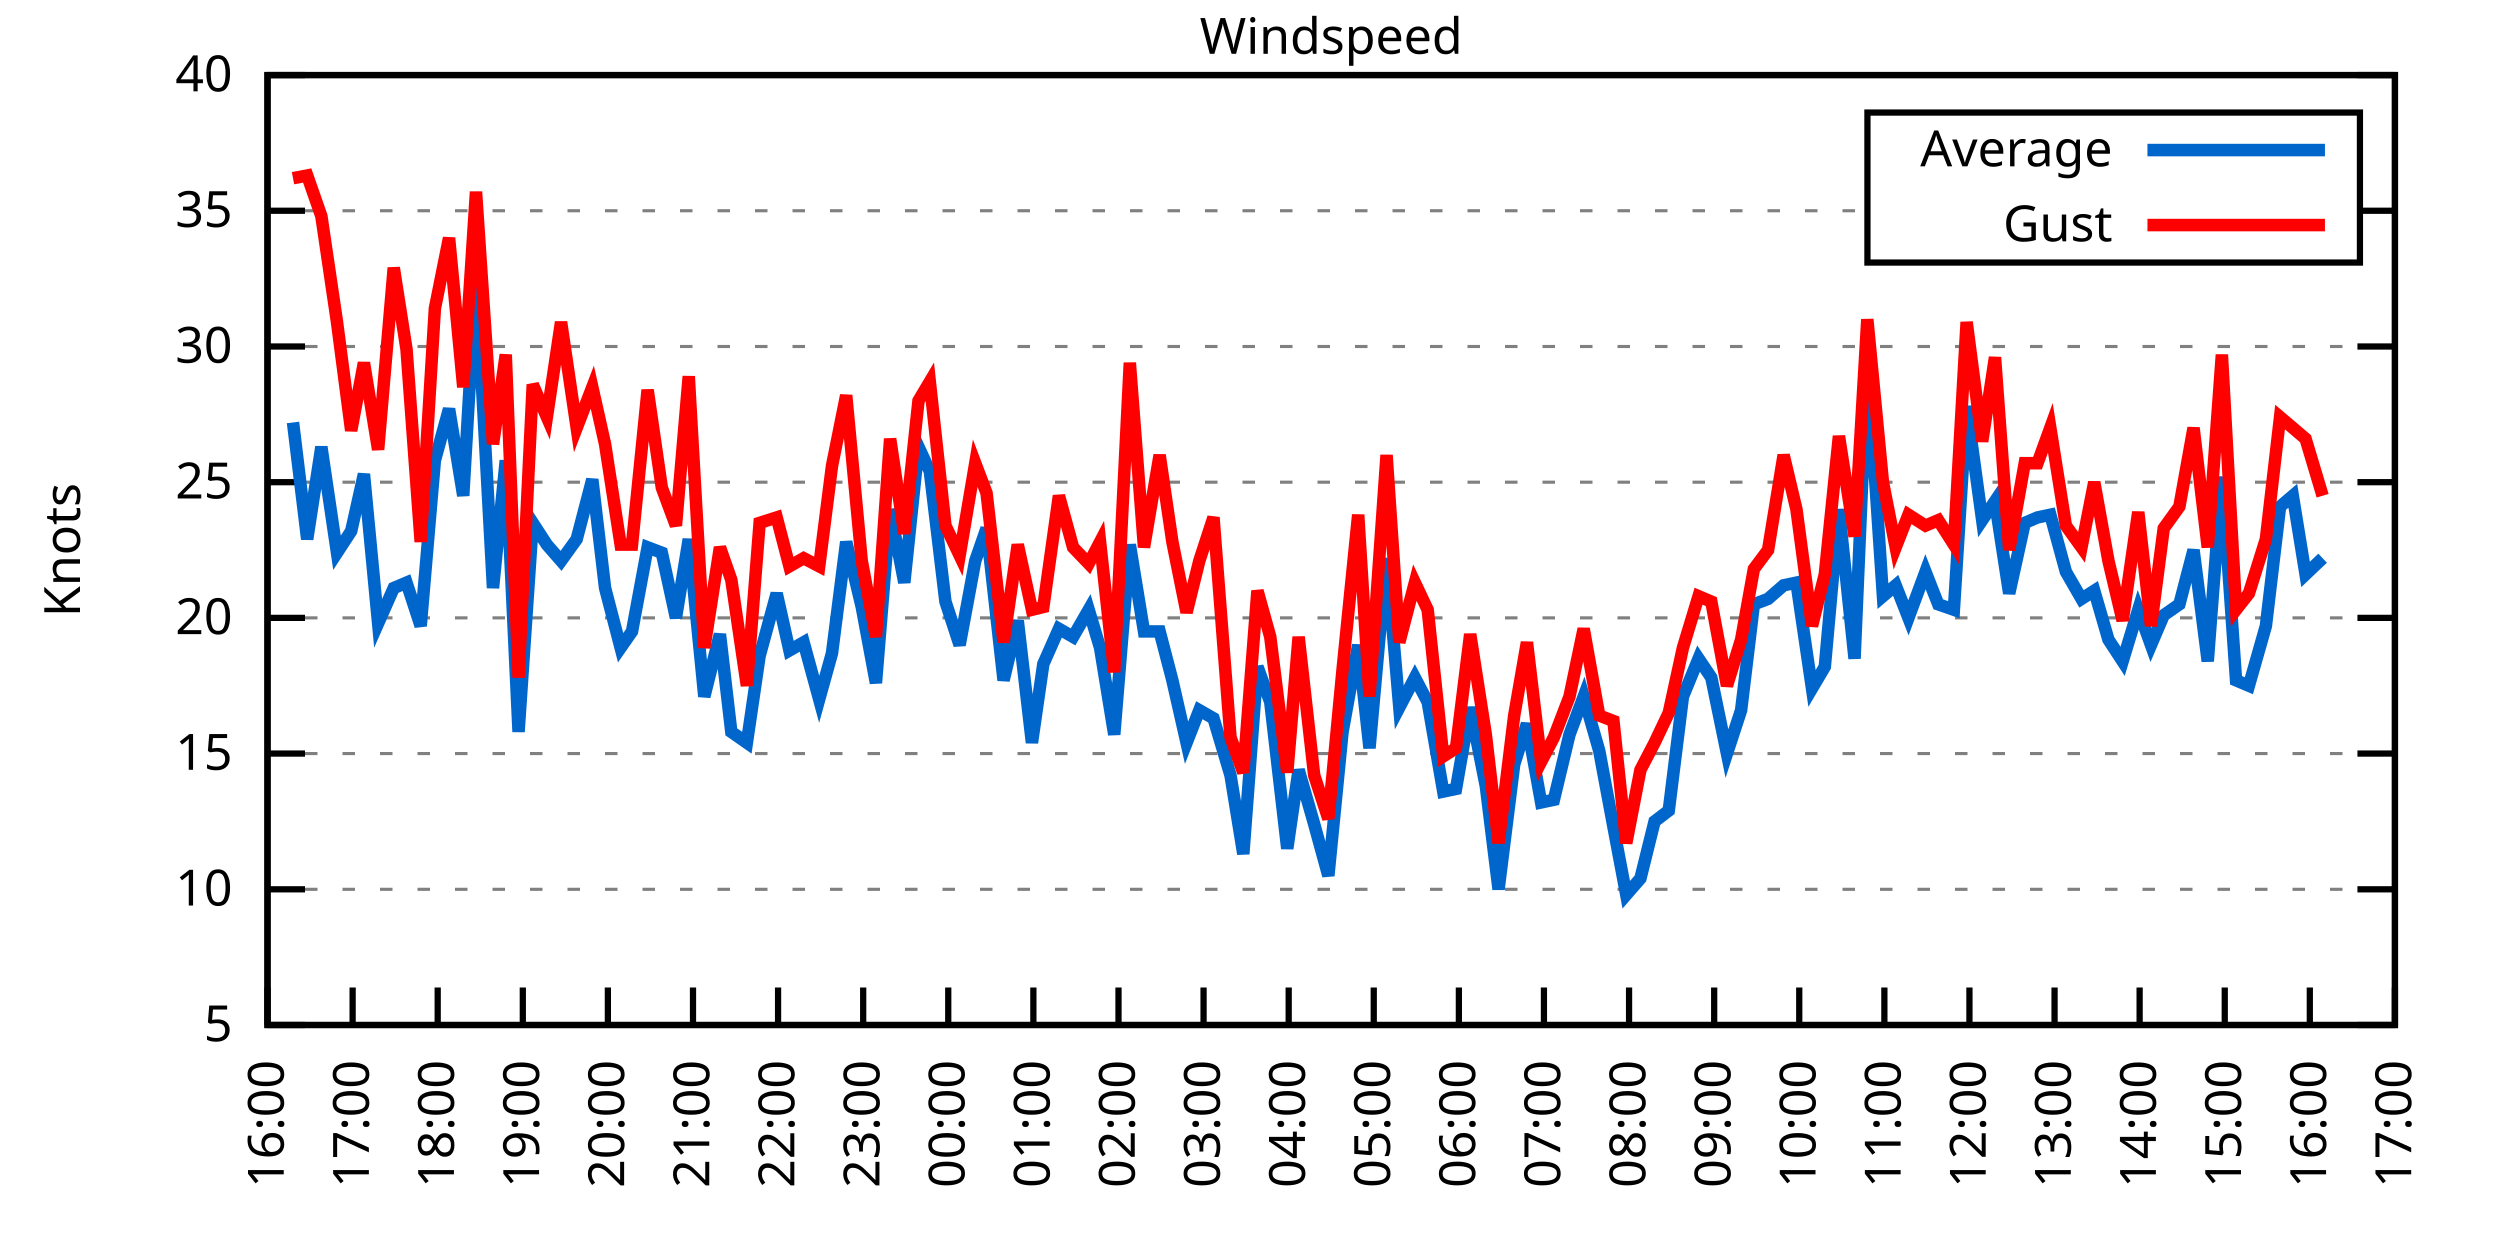
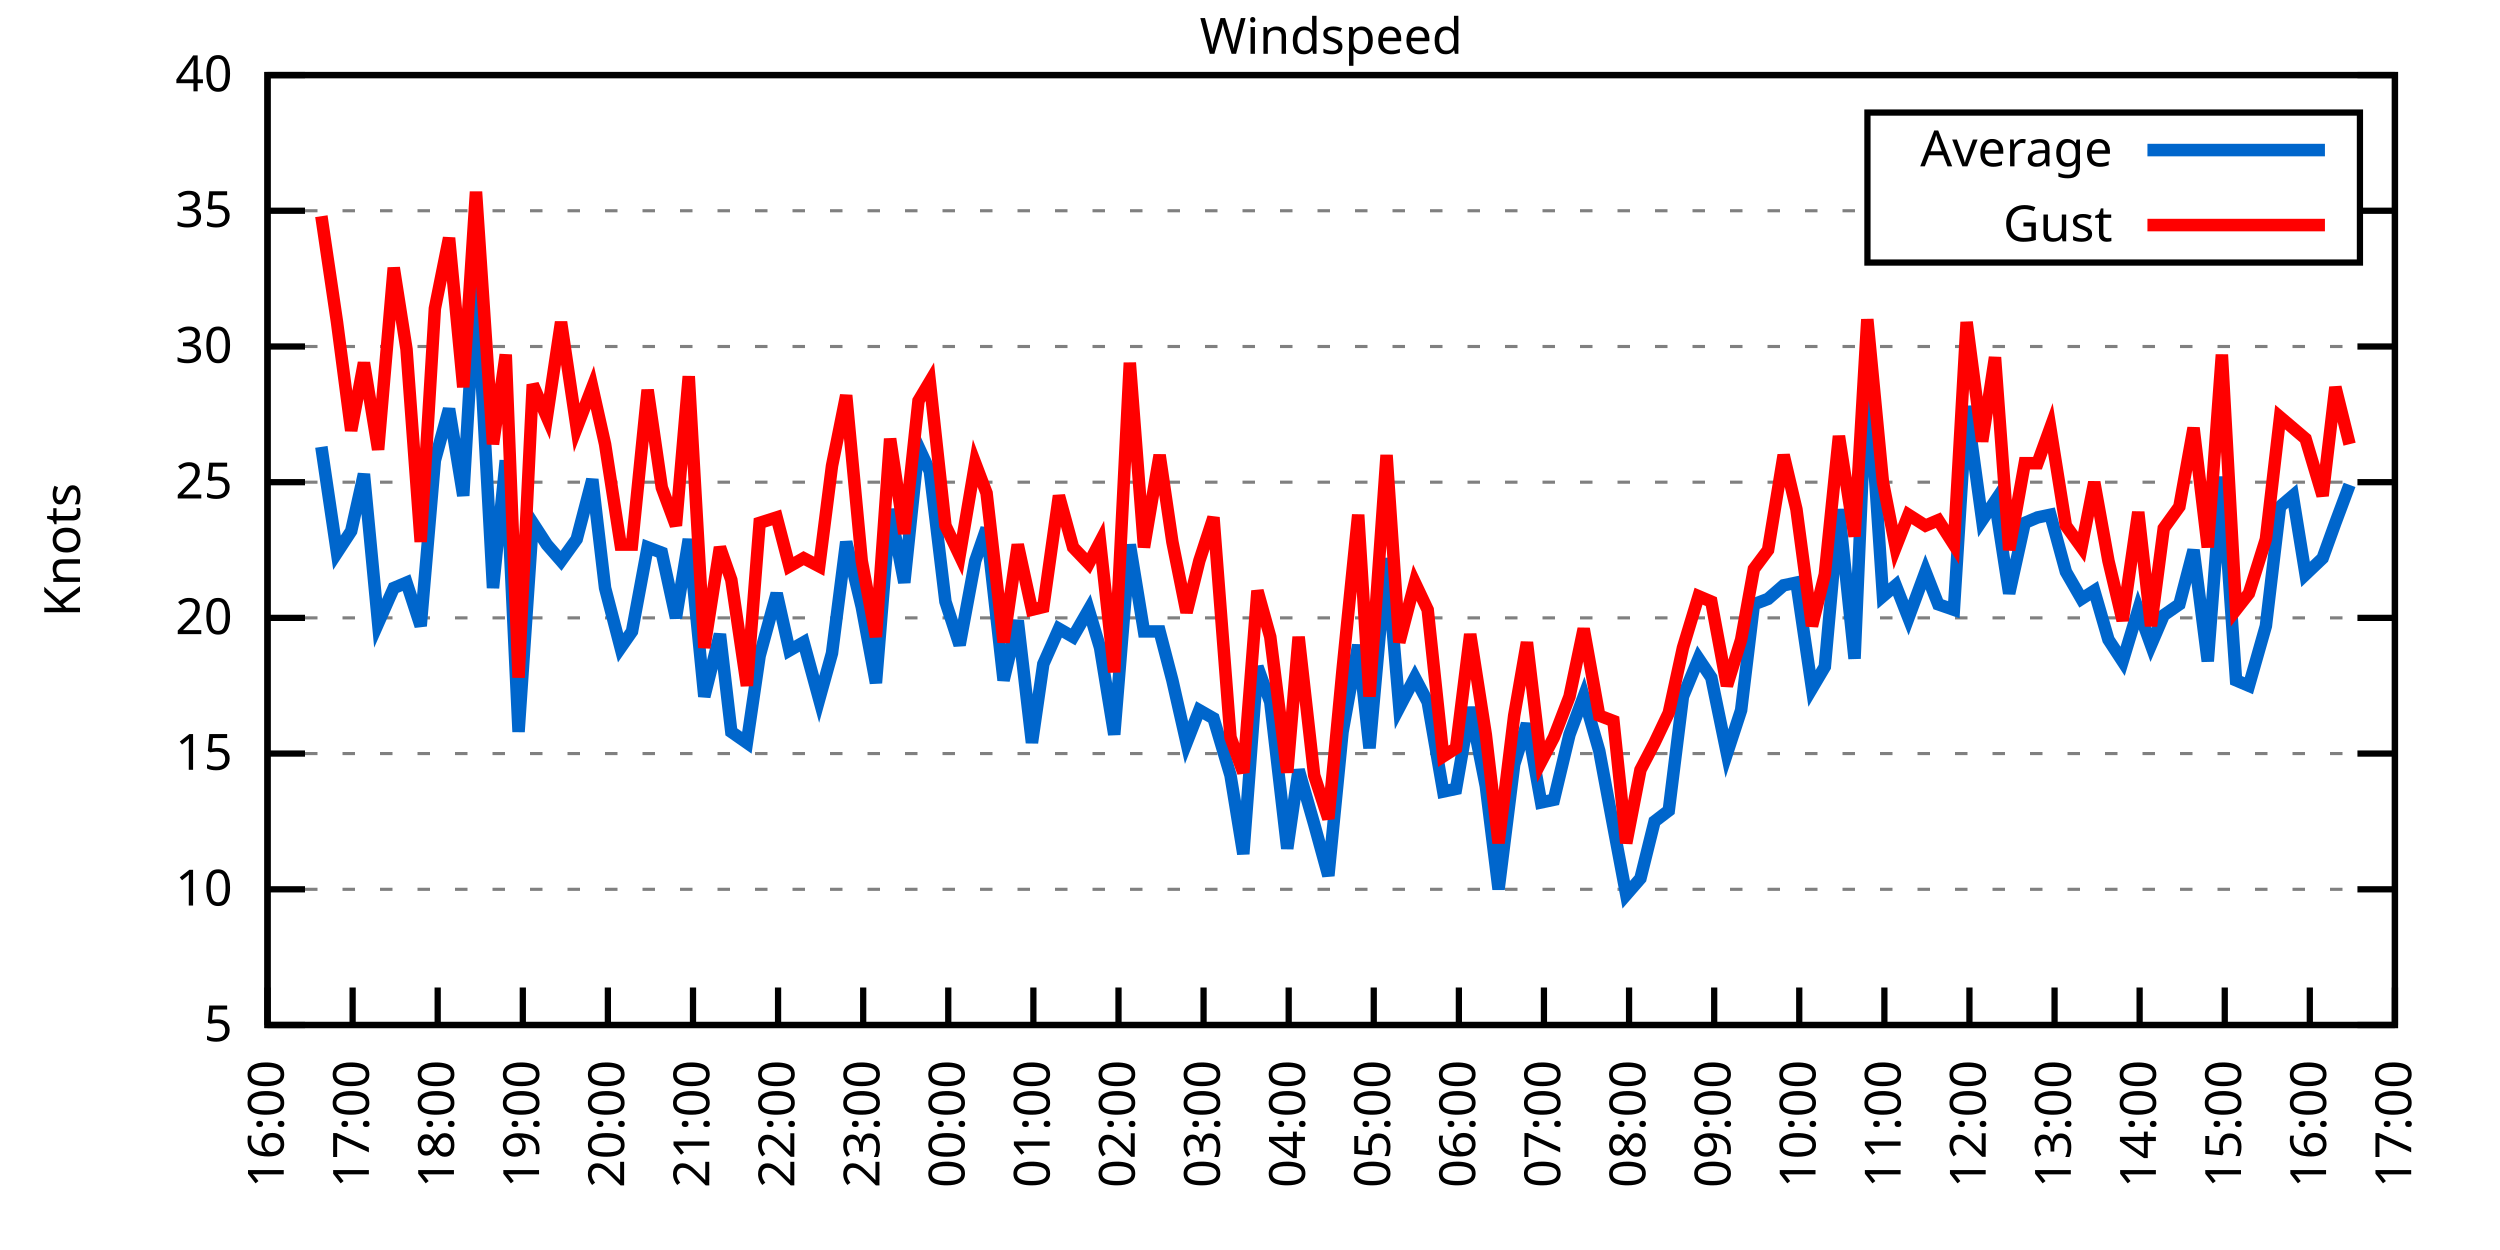
<svg xmlns="http://www.w3.org/2000/svg" xmlns:xlink="http://www.w3.org/1999/xlink" width="400" height="200" viewBox="0 0 400 200">
  <g id="gnuplot_canvas">
    <rect x="0" y="0" width="400" height="200" fill="none" />
    <defs>
      <circle id="gpDot" r="0.5" stroke-width="0.5" stroke="currentColor" />
      <path id="gpPt0" stroke-width="0.333" stroke="currentColor" d="M-1,0 h2 M0,-1 v2" />
      <path id="gpPt1" stroke-width="0.333" stroke="currentColor" d="M-1,-1 L1,1 M1,-1 L-1,1" />
      <path id="gpPt2" stroke-width="0.333" stroke="currentColor" d="M-1,0 L1,0 M0,-1 L0,1 M-1,-1 L1,1 M-1,1 L1,-1" />
      <rect id="gpPt3" stroke-width="0.333" stroke="currentColor" x="-1" y="-1" width="2" height="2" />
      <rect id="gpPt4" stroke-width="0.333" stroke="currentColor" fill="currentColor" x="-1" y="-1" width="2" height="2" />
      <circle id="gpPt5" stroke-width="0.333" stroke="currentColor" cx="0" cy="0" r="1" />
      <use xlink:href="#gpPt5" id="gpPt6" fill="currentColor" stroke="none" />
      <path id="gpPt7" stroke-width="0.333" stroke="currentColor" d="M0,-1.33 L-1.33,0.67 L1.33,0.67 z" />
      <use xlink:href="#gpPt7" id="gpPt8" fill="currentColor" stroke="none" />
      <use xlink:href="#gpPt7" id="gpPt9" stroke="currentColor" transform="rotate(180)" />
      <use xlink:href="#gpPt9" id="gpPt10" fill="currentColor" stroke="none" />
      <use xlink:href="#gpPt3" id="gpPt11" stroke="currentColor" transform="rotate(45)" />
      <use xlink:href="#gpPt11" id="gpPt12" fill="currentColor" stroke="none" />
      <path id="gpPt13" stroke-width="0.333" stroke="currentColor" d="M0,1.330 L1.265,0.411 L0.782,-1.067 L-0.782,-1.076 L-1.265,0.411 z" />
      <use xlink:href="#gpPt13" id="gpPt14" fill="currentColor" stroke="none" />
      <filter id="textbox" filterUnits="objectBoundingBox" x="0" y="0" height="1" width="1">
        <feFlood flood-color="white" flood-opacity="1" result="bgnd" />
        <feComposite in="SourceGraphic" in2="bgnd" operator="atop" />
      </filter>
      <filter id="greybox" filterUnits="objectBoundingBox" x="0" y="0" height="1" width="1">
        <feFlood flood-color="lightgrey" flood-opacity="1" result="grey" />
        <feComposite in="SourceGraphic" in2="grey" operator="atop" />
      </filter>
    </defs>
    <g fill="none" color="white" stroke="currentColor" stroke-width="1.00" stroke-linecap="butt" stroke-linejoin="miter">
</g>
    <g fill="none" color="black" stroke="currentColor" stroke-width="1.00" stroke-linecap="butt" stroke-linejoin="miter">
      <g stroke="none" shape-rendering="crispEdges">
        <polygon fill="rgb(255, 255, 255)" points="42.80,164.00 383.18,164.00 383.18,12.02 42.80,12.02 " />
      </g>
    </g>
    <g fill="none" color="black" stroke="currentColor" stroke-width="1.00" stroke-linecap="butt" stroke-linejoin="miter">
</g>
    <g fill="none" color="black" stroke="black" stroke-width="0.50" stroke-linecap="butt" stroke-linejoin="miter">
</g>
    <g fill="none" color="gray" stroke="currentColor" stroke-width="0.50" stroke-linecap="butt" stroke-linejoin="miter">
      <path stroke="gray" stroke-dasharray="2,4" class="gridline" d="M42.80,164.00 L383.19,164.00  " />
    </g>
    <g fill="none" color="gray" stroke="gray" stroke-width="1.00" stroke-linecap="butt" stroke-linejoin="miter">
</g>
    <g fill="none" color="black" stroke="currentColor" stroke-width="1.00" stroke-linecap="butt" stroke-linejoin="miter">
      <path stroke="black" d="M42.80,164.00 L48.80,164.00 M383.19,164.00 L377.19,164.00  " />
      <g transform="translate(37.20,166.60)" stroke="none" fill="black" font-family="Sans" font-size="8.00" text-anchor="end">
        <text>
          <tspan font-family="Sans"> 5</tspan>
        </text>
      </g>
    </g>
    <g fill="none" color="black" stroke="currentColor" stroke-width="1.00" stroke-linecap="butt" stroke-linejoin="miter">
</g>
    <g fill="none" color="black" stroke="black" stroke-width="0.50" stroke-linecap="butt" stroke-linejoin="miter">
</g>
    <g fill="none" color="gray" stroke="currentColor" stroke-width="0.50" stroke-linecap="butt" stroke-linejoin="miter">
      <path stroke="gray" stroke-dasharray="2,4" class="gridline" d="M42.80,142.29 L383.19,142.29  " />
    </g>
    <g fill="none" color="gray" stroke="gray" stroke-width="1.00" stroke-linecap="butt" stroke-linejoin="miter">
</g>
    <g fill="none" color="black" stroke="currentColor" stroke-width="1.00" stroke-linecap="butt" stroke-linejoin="miter">
      <path stroke="black" d="M42.80,142.29 L48.80,142.29 M383.19,142.29 L377.19,142.29  " />
      <g transform="translate(37.20,144.89)" stroke="none" fill="black" font-family="Sans" font-size="8.00" text-anchor="end">
        <text>
          <tspan font-family="Sans"> 10</tspan>
        </text>
      </g>
    </g>
    <g fill="none" color="black" stroke="currentColor" stroke-width="1.00" stroke-linecap="butt" stroke-linejoin="miter">
</g>
    <g fill="none" color="black" stroke="black" stroke-width="0.50" stroke-linecap="butt" stroke-linejoin="miter">
</g>
    <g fill="none" color="gray" stroke="currentColor" stroke-width="0.50" stroke-linecap="butt" stroke-linejoin="miter">
      <path stroke="gray" stroke-dasharray="2,4" class="gridline" d="M42.80,120.57 L383.19,120.57  " />
    </g>
    <g fill="none" color="gray" stroke="gray" stroke-width="1.00" stroke-linecap="butt" stroke-linejoin="miter">
</g>
    <g fill="none" color="black" stroke="currentColor" stroke-width="1.00" stroke-linecap="butt" stroke-linejoin="miter">
      <path stroke="black" d="M42.80,120.57 L48.80,120.57 M383.19,120.57 L377.19,120.57  " />
      <g transform="translate(37.20,123.17)" stroke="none" fill="black" font-family="Sans" font-size="8.00" text-anchor="end">
        <text>
          <tspan font-family="Sans"> 15</tspan>
        </text>
      </g>
    </g>
    <g fill="none" color="black" stroke="currentColor" stroke-width="1.00" stroke-linecap="butt" stroke-linejoin="miter">
</g>
    <g fill="none" color="black" stroke="black" stroke-width="0.50" stroke-linecap="butt" stroke-linejoin="miter">
</g>
    <g fill="none" color="gray" stroke="currentColor" stroke-width="0.50" stroke-linecap="butt" stroke-linejoin="miter">
      <path stroke="gray" stroke-dasharray="2,4" class="gridline" d="M42.80,98.86 L383.19,98.86  " />
    </g>
    <g fill="none" color="gray" stroke="gray" stroke-width="1.00" stroke-linecap="butt" stroke-linejoin="miter">
</g>
    <g fill="none" color="black" stroke="currentColor" stroke-width="1.00" stroke-linecap="butt" stroke-linejoin="miter">
      <path stroke="black" d="M42.80,98.86 L48.80,98.86 M383.19,98.86 L377.19,98.86  " />
      <g transform="translate(37.20,101.46)" stroke="none" fill="black" font-family="Sans" font-size="8.00" text-anchor="end">
        <text>
          <tspan font-family="Sans"> 20</tspan>
        </text>
      </g>
    </g>
    <g fill="none" color="black" stroke="currentColor" stroke-width="1.00" stroke-linecap="butt" stroke-linejoin="miter">
</g>
    <g fill="none" color="black" stroke="black" stroke-width="0.50" stroke-linecap="butt" stroke-linejoin="miter">
</g>
    <g fill="none" color="gray" stroke="currentColor" stroke-width="0.50" stroke-linecap="butt" stroke-linejoin="miter">
      <path stroke="gray" stroke-dasharray="2,4" class="gridline" d="M42.80,77.15 L383.19,77.15  " />
    </g>
    <g fill="none" color="gray" stroke="gray" stroke-width="1.00" stroke-linecap="butt" stroke-linejoin="miter">
</g>
    <g fill="none" color="black" stroke="currentColor" stroke-width="1.00" stroke-linecap="butt" stroke-linejoin="miter">
      <path stroke="black" d="M42.80,77.15 L48.80,77.15 M383.19,77.15 L377.19,77.15  " />
      <g transform="translate(37.20,79.75)" stroke="none" fill="black" font-family="Sans" font-size="8.00" text-anchor="end">
        <text>
          <tspan font-family="Sans"> 25</tspan>
        </text>
      </g>
    </g>
    <g fill="none" color="black" stroke="currentColor" stroke-width="1.00" stroke-linecap="butt" stroke-linejoin="miter">
</g>
    <g fill="none" color="black" stroke="black" stroke-width="0.50" stroke-linecap="butt" stroke-linejoin="miter">
</g>
    <g fill="none" color="gray" stroke="currentColor" stroke-width="0.50" stroke-linecap="butt" stroke-linejoin="miter">
      <path stroke="gray" stroke-dasharray="2,4" class="gridline" d="M42.80,55.44 L383.19,55.44  " />
    </g>
    <g fill="none" color="gray" stroke="gray" stroke-width="1.00" stroke-linecap="butt" stroke-linejoin="miter">
</g>
    <g fill="none" color="black" stroke="currentColor" stroke-width="1.00" stroke-linecap="butt" stroke-linejoin="miter">
      <path stroke="black" d="M42.80,55.44 L48.80,55.44 M383.19,55.44 L377.19,55.44  " />
      <g transform="translate(37.20,58.04)" stroke="none" fill="black" font-family="Sans" font-size="8.00" text-anchor="end">
        <text>
          <tspan font-family="Sans"> 30</tspan>
        </text>
      </g>
    </g>
    <g fill="none" color="black" stroke="currentColor" stroke-width="1.00" stroke-linecap="butt" stroke-linejoin="miter">
</g>
    <g fill="none" color="black" stroke="black" stroke-width="0.50" stroke-linecap="butt" stroke-linejoin="miter">
</g>
    <g fill="none" color="gray" stroke="currentColor" stroke-width="0.50" stroke-linecap="butt" stroke-linejoin="miter">
      <path stroke="gray" stroke-dasharray="2,4" class="gridline" d="M42.80,33.72 L298.79,33.72 M377.59,33.72 L383.19,33.72  " />
    </g>
    <g fill="none" color="gray" stroke="gray" stroke-width="1.00" stroke-linecap="butt" stroke-linejoin="miter">
</g>
    <g fill="none" color="black" stroke="currentColor" stroke-width="1.00" stroke-linecap="butt" stroke-linejoin="miter">
      <path stroke="black" d="M42.80,33.72 L48.80,33.72 M383.19,33.72 L377.19,33.72  " />
      <g transform="translate(37.20,36.32)" stroke="none" fill="black" font-family="Sans" font-size="8.00" text-anchor="end">
        <text>
          <tspan font-family="Sans"> 35</tspan>
        </text>
      </g>
    </g>
    <g fill="none" color="black" stroke="currentColor" stroke-width="1.00" stroke-linecap="butt" stroke-linejoin="miter">
</g>
    <g fill="none" color="black" stroke="black" stroke-width="0.50" stroke-linecap="butt" stroke-linejoin="miter">
</g>
    <g fill="none" color="gray" stroke="currentColor" stroke-width="0.50" stroke-linecap="butt" stroke-linejoin="miter">
      <path stroke="gray" stroke-dasharray="2,4" class="gridline" d="M42.80,12.01 L383.19,12.01  " />
    </g>
    <g fill="none" color="gray" stroke="gray" stroke-width="1.00" stroke-linecap="butt" stroke-linejoin="miter">
</g>
    <g fill="none" color="black" stroke="currentColor" stroke-width="1.00" stroke-linecap="butt" stroke-linejoin="miter">
      <path stroke="black" d="M42.80,12.01 L48.80,12.01 M383.19,12.01 L377.19,12.01  " />
      <g transform="translate(37.20,14.61)" stroke="none" fill="black" font-family="Sans" font-size="8.00" text-anchor="end">
        <text>
          <tspan font-family="Sans"> 40</tspan>
        </text>
      </g>
    </g>
    <g fill="none" color="black" stroke="currentColor" stroke-width="1.00" stroke-linecap="butt" stroke-linejoin="miter">
      <path stroke="black" d="M42.80,164.00 L42.80,158.00  " />
      <g transform="translate(45.40,169.60) rotate(270.00)" stroke="none" fill="black" font-family="Sans" font-size="8.00" text-anchor="end">
        <text>
          <tspan font-family="Sans">16:00</tspan>
        </text>
      </g>
    </g>
    <g fill="none" color="black" stroke="currentColor" stroke-width="1.00" stroke-linecap="butt" stroke-linejoin="miter">
      <path stroke="black" d="M56.42,164.00 L56.42,158.00  " />
      <g transform="translate(59.02,169.60) rotate(270.00)" stroke="none" fill="black" font-family="Sans" font-size="8.00" text-anchor="end">
        <text>
          <tspan font-family="Sans">17:00</tspan>
        </text>
      </g>
    </g>
    <g fill="none" color="black" stroke="currentColor" stroke-width="1.00" stroke-linecap="butt" stroke-linejoin="miter">
      <path stroke="black" d="M70.03,164.00 L70.03,158.00  " />
      <g transform="translate(72.63,169.60) rotate(270.00)" stroke="none" fill="black" font-family="Sans" font-size="8.00" text-anchor="end">
        <text>
          <tspan font-family="Sans">18:00</tspan>
        </text>
      </g>
    </g>
    <g fill="none" color="black" stroke="currentColor" stroke-width="1.00" stroke-linecap="butt" stroke-linejoin="miter">
      <path stroke="black" d="M83.65,164.00 L83.65,158.00  " />
      <g transform="translate(86.25,169.60) rotate(270.00)" stroke="none" fill="black" font-family="Sans" font-size="8.00" text-anchor="end">
        <text>
          <tspan font-family="Sans">19:00</tspan>
        </text>
      </g>
    </g>
    <g fill="none" color="black" stroke="currentColor" stroke-width="1.00" stroke-linecap="butt" stroke-linejoin="miter">
      <path stroke="black" d="M97.26,164.00 L97.26,158.00  " />
      <g transform="translate(99.86,169.60) rotate(270.00)" stroke="none" fill="black" font-family="Sans" font-size="8.00" text-anchor="end">
        <text>
          <tspan font-family="Sans">20:00</tspan>
        </text>
      </g>
    </g>
    <g fill="none" color="black" stroke="currentColor" stroke-width="1.00" stroke-linecap="butt" stroke-linejoin="miter">
      <path stroke="black" d="M110.88,164.00 L110.88,158.00  " />
      <g transform="translate(113.48,169.60) rotate(270.00)" stroke="none" fill="black" font-family="Sans" font-size="8.00" text-anchor="end">
        <text>
          <tspan font-family="Sans">21:00</tspan>
        </text>
      </g>
    </g>
    <g fill="none" color="black" stroke="currentColor" stroke-width="1.00" stroke-linecap="butt" stroke-linejoin="miter">
      <path stroke="black" d="M124.49,164.00 L124.49,158.00  " />
      <g transform="translate(127.09,169.60) rotate(270.00)" stroke="none" fill="black" font-family="Sans" font-size="8.00" text-anchor="end">
        <text>
          <tspan font-family="Sans">22:00</tspan>
        </text>
      </g>
    </g>
    <g fill="none" color="black" stroke="currentColor" stroke-width="1.00" stroke-linecap="butt" stroke-linejoin="miter">
      <path stroke="black" d="M138.11,164.00 L138.11,158.00  " />
      <g transform="translate(140.71,169.60) rotate(270.00)" stroke="none" fill="black" font-family="Sans" font-size="8.00" text-anchor="end">
        <text>
          <tspan font-family="Sans">23:00</tspan>
        </text>
      </g>
    </g>
    <g fill="none" color="black" stroke="currentColor" stroke-width="1.00" stroke-linecap="butt" stroke-linejoin="miter">
      <path stroke="black" d="M151.72,164.00 L151.72,158.00  " />
      <g transform="translate(154.32,169.60) rotate(270.00)" stroke="none" fill="black" font-family="Sans" font-size="8.00" text-anchor="end">
        <text>
          <tspan font-family="Sans">00:00</tspan>
        </text>
      </g>
    </g>
    <g fill="none" color="black" stroke="currentColor" stroke-width="1.00" stroke-linecap="butt" stroke-linejoin="miter">
      <path stroke="black" d="M165.34,164.00 L165.34,158.00  " />
      <g transform="translate(167.94,169.60) rotate(270.00)" stroke="none" fill="black" font-family="Sans" font-size="8.00" text-anchor="end">
        <text>
          <tspan font-family="Sans">01:00</tspan>
        </text>
      </g>
    </g>
    <g fill="none" color="black" stroke="currentColor" stroke-width="1.00" stroke-linecap="butt" stroke-linejoin="miter">
      <path stroke="black" d="M178.96,164.00 L178.96,158.00  " />
      <g transform="translate(181.56,169.60) rotate(270.00)" stroke="none" fill="black" font-family="Sans" font-size="8.00" text-anchor="end">
        <text>
          <tspan font-family="Sans">02:00</tspan>
        </text>
      </g>
    </g>
    <g fill="none" color="black" stroke="currentColor" stroke-width="1.00" stroke-linecap="butt" stroke-linejoin="miter">
      <path stroke="black" d="M192.57,164.00 L192.57,158.00  " />
      <g transform="translate(195.17,169.60) rotate(270.00)" stroke="none" fill="black" font-family="Sans" font-size="8.00" text-anchor="end">
        <text>
          <tspan font-family="Sans">03:00</tspan>
        </text>
      </g>
    </g>
    <g fill="none" color="black" stroke="currentColor" stroke-width="1.00" stroke-linecap="butt" stroke-linejoin="miter">
      <path stroke="black" d="M206.19,164.00 L206.19,158.00  " />
      <g transform="translate(208.79,169.60) rotate(270.00)" stroke="none" fill="black" font-family="Sans" font-size="8.00" text-anchor="end">
        <text>
          <tspan font-family="Sans">04:00</tspan>
        </text>
      </g>
    </g>
    <g fill="none" color="black" stroke="currentColor" stroke-width="1.00" stroke-linecap="butt" stroke-linejoin="miter">
      <path stroke="black" d="M219.80,164.00 L219.80,158.00  " />
      <g transform="translate(222.40,169.60) rotate(270.00)" stroke="none" fill="black" font-family="Sans" font-size="8.00" text-anchor="end">
        <text>
          <tspan font-family="Sans">05:00</tspan>
        </text>
      </g>
    </g>
    <g fill="none" color="black" stroke="currentColor" stroke-width="1.00" stroke-linecap="butt" stroke-linejoin="miter">
      <path stroke="black" d="M233.42,164.00 L233.42,158.00  " />
      <g transform="translate(236.02,169.60) rotate(270.00)" stroke="none" fill="black" font-family="Sans" font-size="8.00" text-anchor="end">
        <text>
          <tspan font-family="Sans">06:00</tspan>
        </text>
      </g>
    </g>
    <g fill="none" color="black" stroke="currentColor" stroke-width="1.00" stroke-linecap="butt" stroke-linejoin="miter">
      <path stroke="black" d="M247.03,164.00 L247.03,158.00  " />
      <g transform="translate(249.63,169.60) rotate(270.00)" stroke="none" fill="black" font-family="Sans" font-size="8.00" text-anchor="end">
        <text>
          <tspan font-family="Sans">07:00</tspan>
        </text>
      </g>
    </g>
    <g fill="none" color="black" stroke="currentColor" stroke-width="1.00" stroke-linecap="butt" stroke-linejoin="miter">
      <path stroke="black" d="M260.65,164.00 L260.65,158.00  " />
      <g transform="translate(263.25,169.60) rotate(270.00)" stroke="none" fill="black" font-family="Sans" font-size="8.00" text-anchor="end">
        <text>
          <tspan font-family="Sans">08:00</tspan>
        </text>
      </g>
    </g>
    <g fill="none" color="black" stroke="currentColor" stroke-width="1.00" stroke-linecap="butt" stroke-linejoin="miter">
      <path stroke="black" d="M274.27,164.00 L274.27,158.00  " />
      <g transform="translate(276.87,169.60) rotate(270.00)" stroke="none" fill="black" font-family="Sans" font-size="8.00" text-anchor="end">
        <text>
          <tspan font-family="Sans">09:00</tspan>
        </text>
      </g>
    </g>
    <g fill="none" color="black" stroke="currentColor" stroke-width="1.00" stroke-linecap="butt" stroke-linejoin="miter">
      <path stroke="black" d="M287.88,164.00 L287.88,158.00  " />
      <g transform="translate(290.48,169.60) rotate(270.00)" stroke="none" fill="black" font-family="Sans" font-size="8.00" text-anchor="end">
        <text>
          <tspan font-family="Sans">10:00</tspan>
        </text>
      </g>
    </g>
    <g fill="none" color="black" stroke="currentColor" stroke-width="1.00" stroke-linecap="butt" stroke-linejoin="miter">
      <path stroke="black" d="M301.50,164.00 L301.50,158.00  " />
      <g transform="translate(304.10,169.60) rotate(270.00)" stroke="none" fill="black" font-family="Sans" font-size="8.00" text-anchor="end">
        <text>
          <tspan font-family="Sans">11:00</tspan>
        </text>
      </g>
    </g>
    <g fill="none" color="black" stroke="currentColor" stroke-width="1.00" stroke-linecap="butt" stroke-linejoin="miter">
      <path stroke="black" d="M315.11,164.00 L315.11,158.00  " />
      <g transform="translate(317.71,169.60) rotate(270.00)" stroke="none" fill="black" font-family="Sans" font-size="8.00" text-anchor="end">
        <text>
          <tspan font-family="Sans">12:00</tspan>
        </text>
      </g>
    </g>
    <g fill="none" color="black" stroke="currentColor" stroke-width="1.00" stroke-linecap="butt" stroke-linejoin="miter">
      <path stroke="black" d="M328.73,164.00 L328.73,158.00  " />
      <g transform="translate(331.33,169.60) rotate(270.00)" stroke="none" fill="black" font-family="Sans" font-size="8.00" text-anchor="end">
        <text>
          <tspan font-family="Sans">13:00</tspan>
        </text>
      </g>
    </g>
    <g fill="none" color="black" stroke="currentColor" stroke-width="1.00" stroke-linecap="butt" stroke-linejoin="miter">
      <path stroke="black" d="M342.34,164.00 L342.34,158.00  " />
      <g transform="translate(344.94,169.60) rotate(270.00)" stroke="none" fill="black" font-family="Sans" font-size="8.00" text-anchor="end">
        <text>
          <tspan font-family="Sans">14:00</tspan>
        </text>
      </g>
    </g>
    <g fill="none" color="black" stroke="currentColor" stroke-width="1.00" stroke-linecap="butt" stroke-linejoin="miter">
      <path stroke="black" d="M355.96,164.00 L355.96,158.00  " />
      <g transform="translate(358.56,169.60) rotate(270.00)" stroke="none" fill="black" font-family="Sans" font-size="8.00" text-anchor="end">
        <text>
          <tspan font-family="Sans">15:00</tspan>
        </text>
      </g>
    </g>
    <g fill="none" color="black" stroke="currentColor" stroke-width="1.00" stroke-linecap="butt" stroke-linejoin="miter">
      <path stroke="black" d="M369.57,164.00 L369.57,158.00  " />
      <g transform="translate(372.17,169.60) rotate(270.00)" stroke="none" fill="black" font-family="Sans" font-size="8.00" text-anchor="end">
        <text>
          <tspan font-family="Sans">16:00</tspan>
        </text>
      </g>
    </g>
    <g fill="none" color="black" stroke="currentColor" stroke-width="1.00" stroke-linecap="butt" stroke-linejoin="miter">
      <path stroke="black" d="M383.19,164.00 L383.19,158.00  " />
      <g transform="translate(385.79,169.60) rotate(270.00)" stroke="none" fill="black" font-family="Sans" font-size="8.00" text-anchor="end">
        <text>
          <tspan font-family="Sans">17:00</tspan>
        </text>
      </g>
    </g>
    <g fill="none" color="black" stroke="currentColor" stroke-width="1.00" stroke-linecap="butt" stroke-linejoin="miter">
</g>
    <g fill="none" color="black" stroke="currentColor" stroke-width="1.00" stroke-linecap="butt" stroke-linejoin="miter">
      <path stroke="black" d="M42.80,12.01 L42.80,164.00 L383.19,164.00 L383.19,12.01 L42.80,12.01 Z  " />
    </g>
    <g fill="none" color="black" stroke="currentColor" stroke-width="1.00" stroke-linecap="butt" stroke-linejoin="miter">
</g>
    <g fill="none" color="black" stroke="currentColor" stroke-width="1.00" stroke-linecap="butt" stroke-linejoin="miter">
      <path stroke="black" d="M298.79,42.01 L298.79,18.01 L377.59,18.01 L377.59,42.01 L298.79,42.01 Z  " />
    </g>
    <g id="Windspeed_plot_1">
      <g fill="none" color="white" stroke="black" stroke-width="2.00" stroke-linecap="butt" stroke-linejoin="miter">
</g>
      <g fill="none" color="black" stroke="currentColor" stroke-width="2.00" stroke-linecap="butt" stroke-linejoin="miter">
        <g transform="translate(337.99,26.61)" stroke="none" fill="black" font-family="Sans" font-size="8.00" text-anchor="end">
          <text>
            <tspan font-family="Sans">Average</tspan>
          </text>
        </g>
      </g>
      <g fill="none" color="black" stroke="currentColor" stroke-width="2.00" stroke-linecap="butt" stroke-linejoin="miter">
-         <path stroke="rgb(  0, 102, 204)" d="M343.59,24.01 L371.99,24.01 M46.88,67.59 L49.15,86.27 L51.42,71.50 L53.92,88.44 L56.19,84.97 L58.23,75.85   L60.50,99.73 L63.00,94.08 L65.04,93.22 L67.31,100.16 L69.58,73.67 L71.85,65.42 L74.12,79.32 L76.16,44.15   L78.88,94.08 L80.92,73.67 L82.97,117.10 L85.24,83.66 L87.50,87.14 L89.77,89.74 L92.27,86.27 L94.77,76.71   L96.81,94.08 L99.30,103.64 L101.12,101.03 L103.62,87.57 L105.89,88.44 L108.15,98.86 L110.20,86.27 L112.69,111.45   L115.19,101.47 L117.01,117.10 L119.50,118.84 L121.54,104.94 L124.27,94.95 L126.31,104.07 L128.58,102.77 L131.07,111.89   L133.12,104.51 L135.39,86.70 L137.88,97.12 L140.15,109.28 L142.42,81.49 L144.69,93.22 L146.96,71.50 L148.77,75.41   L151.27,96.26 L153.54,103.20 L156.04,89.74 L157.85,84.53 L160.57,108.85 L162.84,99.30 L165.11,118.84 L166.93,106.24   L169.43,100.60 L171.69,101.90 L174.19,97.56 L176.01,103.64 L178.28,117.53 L180.77,87.14 L183.04,101.03 L185.54,101.03   L187.58,108.85 L189.85,118.84 L191.89,113.63 L194.16,114.93 L196.88,124.05 L198.93,136.64 L201.19,106.68 L203.24,112.32   L205.96,135.77 L207.78,123.18 L210.27,131.86 L212.54,140.12 L214.81,117.10 L217.31,103.20 L219.12,119.71 L221.85,89.31   L223.89,113.19 L226.38,108.42 L228.43,112.32 L230.92,126.65 L232.96,126.22 L235.23,113.19 L237.73,125.79 L239.77,142.29   L242.27,122.31 L244.31,115.80 L246.58,128.39 L248.62,127.96 L251.12,117.53 L253.39,111.45 L255.88,120.14 L258.15,132.30   L260.20,143.16 L262.47,140.55 L264.73,131.43 L267.00,129.69 L269.27,111.45 L271.77,105.38 L273.81,108.42 L276.31,120.57   L278.58,113.63 L280.62,96.69 L282.89,95.82 L285.38,93.65 L287.43,93.22 L289.92,110.15 L291.97,106.68 L294.23,81.49   L296.73,105.38 L298.77,58.04 L301.27,95.39 L303.31,93.65 L305.35,98.86 L308.08,91.48 L310.12,96.69 L312.62,97.56   L314.66,64.99 L317.15,83.23 L319.20,80.19 L321.47,94.95 L323.96,83.66 L326.00,82.79 L328.05,82.36 L330.54,91.48   L333.04,95.82 L335.08,94.52 L337.35,102.34 L339.62,105.81 L342.12,97.56 L344.16,103.20 L346.20,98.43 L348.70,96.69   L350.97,88.00 L353.24,105.81 L355.50,76.28 L357.77,108.85 L359.82,109.72 L362.54,100.16 L364.81,81.06 L366.85,79.32   L368.89,91.91 L371.62,89.31  " />
+         <path stroke="rgb(  0, 102, 204)" d="M343.59,24.01 L371.99,24.01 M51.42,71.50 L53.92,88.44 L56.19,84.97 L58.23,75.85 L60.50,99.73 L63.00,94.08   L65.04,93.22 L67.31,100.16 L69.58,73.67 L71.85,65.42 L74.12,79.32 L76.16,44.15 L78.88,94.08 L80.92,73.67   L82.97,117.10 L85.24,83.66 L87.50,87.14 L89.77,89.74 L92.27,86.27 L94.77,76.71 L96.81,94.08 L99.30,103.64   L101.12,101.03 L103.62,87.57 L105.89,88.44 L108.15,98.86 L110.20,86.27 L112.69,111.45 L115.19,101.47 L117.01,117.10   L119.50,118.84 L121.54,104.94 L124.27,94.95 L126.31,104.07 L128.58,102.77 L131.07,111.89 L133.12,104.51 L135.39,86.70   L137.88,97.12 L140.15,109.28 L142.42,81.49 L144.69,93.22 L146.96,71.50 L148.77,75.41 L151.27,96.26 L153.54,103.20   L156.04,89.74 L157.85,84.53 L160.57,108.85 L162.84,99.30 L165.11,118.84 L166.93,106.24 L169.43,100.60 L171.69,101.90   L174.19,97.56 L176.01,103.64 L178.28,117.53 L180.77,87.14 L183.04,101.03 L185.54,101.03 L187.58,108.85 L189.85,118.84   L191.89,113.63 L194.16,114.93 L196.88,124.05 L198.93,136.64 L201.19,106.68 L203.24,112.32 L205.96,135.77 L207.78,123.18   L210.27,131.86 L212.54,140.12 L214.81,117.10 L217.31,103.20 L219.12,119.71 L221.85,89.31 L223.89,113.19 L226.38,108.42   L228.43,112.32 L230.92,126.65 L232.96,126.22 L235.23,113.19 L237.73,125.79 L239.77,142.29 L242.27,122.31 L244.31,115.80   L246.58,128.39 L248.62,127.96 L251.12,117.53 L253.39,111.45 L255.88,120.14 L258.15,132.30 L260.20,143.16 L262.47,140.55   L264.73,131.43 L267.00,129.69 L269.27,111.45 L271.77,105.38 L273.81,108.42 L276.31,120.57 L278.58,113.63 L280.62,96.69   L282.89,95.82 L285.38,93.65 L287.43,93.22 L289.92,110.15 L291.97,106.68 L294.23,81.49 L296.73,105.38 L298.77,58.04   L301.27,95.39 L303.31,93.65 L305.35,98.86 L308.08,91.48 L310.12,96.69 L312.62,97.56 L314.66,64.99 L317.15,83.23   L319.20,80.19 L321.47,94.95 L323.96,83.66 L326.00,82.79 L328.05,82.36 L330.54,91.48 L333.04,95.82 L335.08,94.52   L337.35,102.34 L339.62,105.81 L342.12,97.56 L344.16,103.20 L346.20,98.43 L348.70,96.69 L350.97,88.00 L353.24,105.81   L355.50,76.28 L357.77,108.85 L359.82,109.72 L362.54,100.16 L364.81,81.06 L366.85,79.32 L368.89,91.91 L371.62,89.31   L373.66,83.66 L375.93,77.58  " />
      </g>
    </g>
    <g id="Windspeed_plot_2">
      <g fill="none" color="black" stroke="currentColor" stroke-width="2.00" stroke-linecap="butt" stroke-linejoin="miter">
        <g transform="translate(337.99,38.61)" stroke="none" fill="black" font-family="Sans" font-size="8.00" text-anchor="end">
          <text>
            <tspan font-family="Sans">Gust</tspan>
          </text>
        </g>
      </g>
      <g fill="none" color="black" stroke="currentColor" stroke-width="2.00" stroke-linecap="butt" stroke-linejoin="miter">
-         <path stroke="rgb(255,   0,   0)" d="M343.59,36.01 L371.99,36.01 M46.88,28.51 L49.15,28.08 L51.42,34.59 L53.92,51.53 L56.19,68.90 L58.23,58.04   L60.50,71.94 L63.00,42.84 L65.04,55.87 L67.31,86.70 L69.58,49.36 L71.85,38.07 L74.12,61.95 L76.16,30.68   L78.88,71.07 L80.92,56.74 L82.97,108.42 L85.24,61.52 L87.50,66.73 L89.77,51.53 L92.27,68.46 L94.77,61.95   L96.81,71.07 L99.30,87.14 L101.12,87.14 L103.62,62.38 L105.89,78.02 L108.15,84.10 L110.20,60.21 L112.69,103.64   L115.19,87.57 L117.01,92.78 L119.50,109.72 L121.54,83.66 L124.27,82.79 L126.31,90.61 L128.58,89.31 L131.07,90.61   L133.12,74.54 L135.39,63.25 L137.88,89.74 L140.15,101.90 L142.42,70.20 L144.69,85.40 L146.96,64.12 L148.77,61.08   L151.27,84.10 L153.54,88.87 L156.04,74.11 L157.85,78.89 L160.57,102.77 L162.84,87.14 L165.11,97.56 L166.93,97.12   L169.43,79.32 L171.69,87.57 L174.19,90.18 L176.01,86.70 L178.28,107.55 L180.77,58.04 L183.04,87.57 L185.54,72.81   L187.58,86.70 L189.85,97.99 L191.89,89.74 L194.16,82.79 L196.88,117.97 L198.93,123.61 L201.19,94.52 L203.24,101.90   L205.96,123.61 L207.78,101.90 L210.27,124.05 L212.54,131.00 L214.81,107.11 L217.31,82.36 L219.12,111.45 L221.85,72.81   L223.89,102.77 L226.38,93.22 L228.43,97.56 L230.92,121.01 L232.96,119.71 L235.23,101.47 L237.73,117.53 L239.77,134.90   L242.27,114.49 L244.31,102.77 L246.58,121.88 L248.62,117.97 L251.12,111.45 L253.39,100.60 L255.88,114.49 L258.15,115.36   L260.20,134.90 L262.47,123.18 L264.73,118.84 L267.00,114.06 L269.27,103.64 L271.77,95.39 L273.81,96.26 L276.31,109.72   L278.58,102.34 L280.62,91.04 L282.89,88.00 L285.38,72.81 L287.43,81.49 L289.92,100.16 L291.97,91.91 L294.23,69.77   L296.73,85.83 L298.77,51.09 L301.27,77.15 L303.31,87.57 L305.35,82.36 L308.08,84.10 L310.12,83.23 L312.62,87.14   L314.66,51.53 L317.15,70.63 L319.20,57.17 L321.47,88.00 L323.96,74.11 L326.00,74.11 L328.05,68.46 L330.54,84.10   L333.04,87.57 L335.08,77.15 L337.35,89.74 L339.62,99.30 L342.12,81.93 L344.16,100.16 L346.20,84.53 L348.70,81.06   L350.97,68.46 L353.24,87.57 L355.50,56.74 L357.77,97.56 L359.82,94.95 L362.54,86.27 L364.81,66.73 L366.85,68.46   L368.89,70.20 L371.62,79.32  " />
+         <path stroke="rgb(255,   0,   0)" d="M343.59,36.01 L371.99,36.01 M51.42,34.59 L53.92,51.53 L56.19,68.90 L58.23,58.04 L60.50,71.94 L63.00,42.84   L65.04,55.87 L67.31,86.70 L69.58,49.36 L71.85,38.07 L74.12,61.95 L76.16,30.68 L78.88,71.07 L80.92,56.74   L82.97,108.42 L85.24,61.52 L87.50,66.73 L89.77,51.53 L92.27,68.46 L94.77,61.95 L96.81,71.07 L99.30,87.14   L101.12,87.14 L103.62,62.38 L105.89,78.02 L108.15,84.10 L110.20,60.21 L112.69,103.64 L115.19,87.57 L117.01,92.78   L119.50,109.72 L121.54,83.66 L124.27,82.79 L126.31,90.61 L128.58,89.31 L131.07,90.61 L133.12,74.54 L135.39,63.25   L137.88,89.74 L140.15,101.90 L142.42,70.20 L144.69,85.40 L146.96,64.12 L148.77,61.08 L151.27,84.10 L153.54,88.87   L156.04,74.11 L157.85,78.89 L160.57,102.77 L162.84,87.14 L165.11,97.56 L166.93,97.12 L169.43,79.32 L171.69,87.57   L174.19,90.18 L176.01,86.70 L178.28,107.55 L180.77,58.04 L183.04,87.57 L185.54,72.81 L187.58,86.70 L189.85,97.99   L191.89,89.74 L194.16,82.79 L196.88,117.97 L198.93,123.61 L201.19,94.52 L203.24,101.90 L205.96,123.61 L207.78,101.90   L210.27,124.05 L212.54,131.00 L214.81,107.11 L217.31,82.36 L219.12,111.45 L221.85,72.81 L223.89,102.77 L226.38,93.22   L228.43,97.56 L230.92,121.01 L232.96,119.71 L235.23,101.47 L237.73,117.53 L239.77,134.90 L242.27,114.49 L244.31,102.77   L246.58,121.88 L248.62,117.97 L251.12,111.45 L253.39,100.60 L255.88,114.49 L258.15,115.36 L260.20,134.90 L262.47,123.18   L264.73,118.84 L267.00,114.06 L269.27,103.64 L271.77,95.39 L273.81,96.26 L276.31,109.72 L278.58,102.34 L280.62,91.04   L282.89,88.00 L285.38,72.81 L287.43,81.49 L289.92,100.16 L291.97,91.91 L294.23,69.77 L296.73,85.83 L298.77,51.09   L301.27,77.15 L303.31,87.57 L305.35,82.36 L308.08,84.10 L310.12,83.23 L312.62,87.14 L314.66,51.53 L317.15,70.63   L319.20,57.17 L321.47,88.00 L323.96,74.11 L326.00,74.11 L328.05,68.46 L330.54,84.10 L333.04,87.57 L335.08,77.15   L337.35,89.74 L339.62,99.30 L342.12,81.93 L344.16,100.16 L346.20,84.53 L348.70,81.06 L350.97,68.46 L353.24,87.57   L355.50,56.74 L357.77,97.56 L359.82,94.95 L362.54,86.27 L364.81,66.73 L366.85,68.46 L368.89,70.20 L371.62,79.32   L373.66,61.95 L375.93,71.07  " />
      </g>
    </g>
    <g fill="none" color="black" stroke="currentColor" stroke-width="2.00" stroke-linecap="butt" stroke-linejoin="miter">
</g>
    <g fill="none" color="black" stroke="black" stroke-width="1.00" stroke-linecap="butt" stroke-linejoin="miter">
</g>
    <g fill="none" color="black" stroke="currentColor" stroke-width="1.00" stroke-linecap="butt" stroke-linejoin="miter">
      <path stroke="black" d="M42.80,12.01 L42.80,164.00 L383.19,164.00 L383.19,12.01 L42.80,12.01 Z  " />
      <g transform="translate(12.80,88.01) rotate(270.00)" stroke="none" fill="black" font-family="Sans" font-size="8.00" text-anchor="middle">
        <text>
          <tspan font-family="Sans">Knots</tspan>
        </text>
      </g>
    </g>
    <g fill="none" color="black" stroke="currentColor" stroke-width="1.00" stroke-linecap="butt" stroke-linejoin="miter">
</g>
    <g fill="none" color="black" stroke="currentColor" stroke-width="1.00" stroke-linecap="butt" stroke-linejoin="miter">
      <g transform="translate(212.99,8.61)" stroke="none" fill="black" font-family="Sans" font-size="8.00" text-anchor="middle">
        <text>
          <tspan font-family="Sans">Windspeed</tspan>
        </text>
      </g>
    </g>
    <g fill="none" color="black" stroke="currentColor" stroke-width="1.00" stroke-linecap="butt" stroke-linejoin="miter">
</g>
  </g>
</svg>
